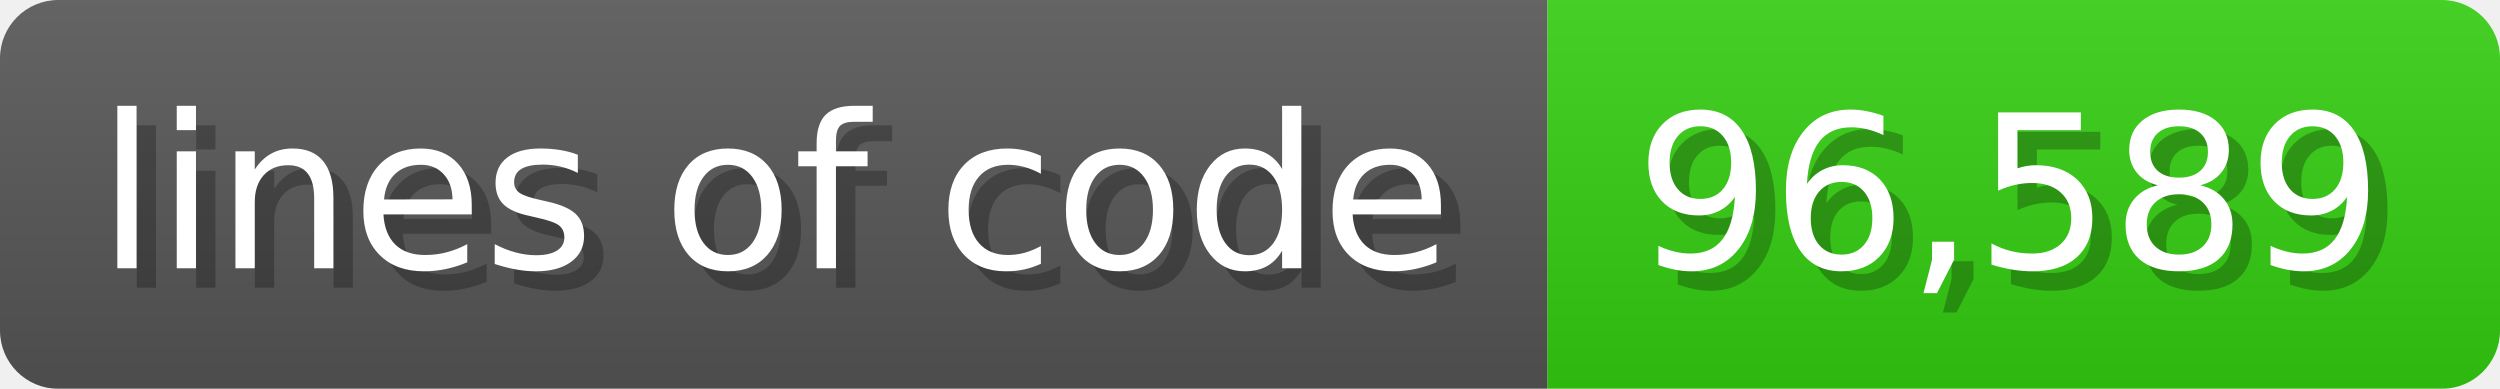
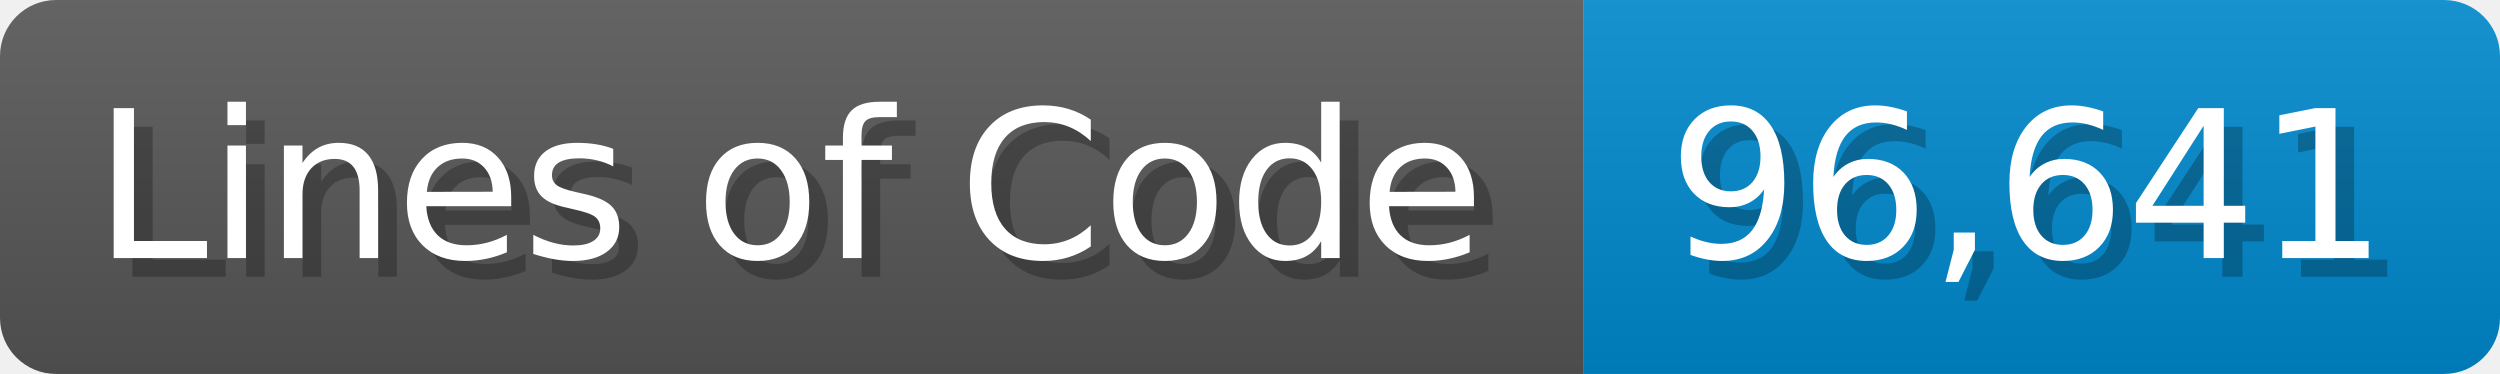
- <svg xmlns="http://www.w3.org/2000/svg" width="128.6" height="20" viewBox="0 0 1286 200">
+ <svg xmlns="http://www.w3.org/2000/svg" width="133.7" height="20" viewBox="0 0 1337 200">
  <linearGradient id="a" x2="0" y2="100%">
    <stop offset="0" stop-opacity=".1" stop-color="#EEE" />
    <stop offset="1" stop-opacity=".1" />
  </linearGradient>
  <mask id="m">
-     <rect width="1286" height="200" rx="30" fill="#FFF" />
+     <rect width="1337" height="200" rx="30" fill="#FFF" />
  </mask>
  <g mask="url(#m)">
-     <rect width="796" height="200" fill="#555" />
-     <rect width="490" height="200" fill="#3C1" x="796" />
-     <rect width="1286" height="200" fill="url(#a)" />
+     <rect width="847" height="200" fill="#555" />
+     <rect width="490" height="200" fill="#08C" x="847" />
+     <rect width="1337" height="200" fill="url(#a)" />
  </g>
  <g fill="#fff" text-anchor="start" font-family="Verdana,DejaVu Sans,sans-serif" font-size="110">
-     <text x="60" y="148" textLength="696" fill="#000" opacity="0.25">lines of code</text>
-     <text x="50" y="138" textLength="696">lines of code</text>
-     <text x="851" y="148" textLength="390" fill="#000" opacity="0.25">96,589</text>
-     <text x="841" y="138" textLength="390">96,589</text>
+     <text x="60" y="148" textLength="747" fill="#000" opacity="0.25">Lines of Code</text>
+     <text x="50" y="138" textLength="747">Lines of Code</text>
+     <text x="902" y="148" textLength="390" fill="#000" opacity="0.25">96,641</text>
+     <text x="892" y="138" textLength="390">96,641</text>
  </g>
</svg>
